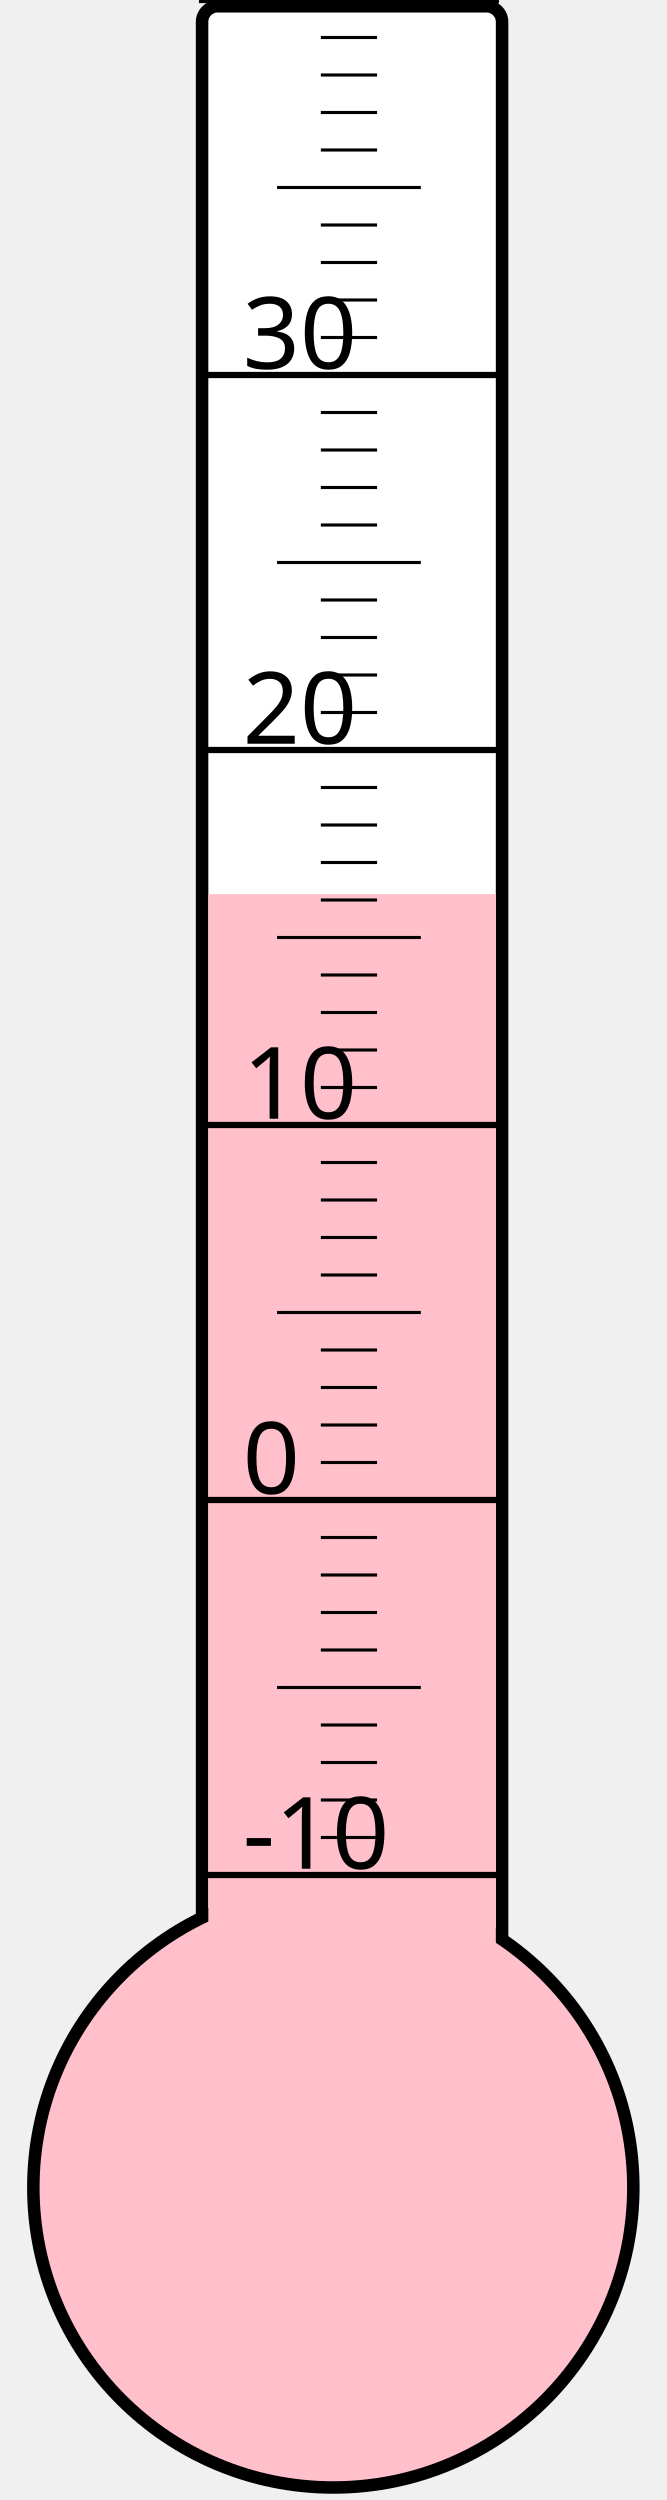
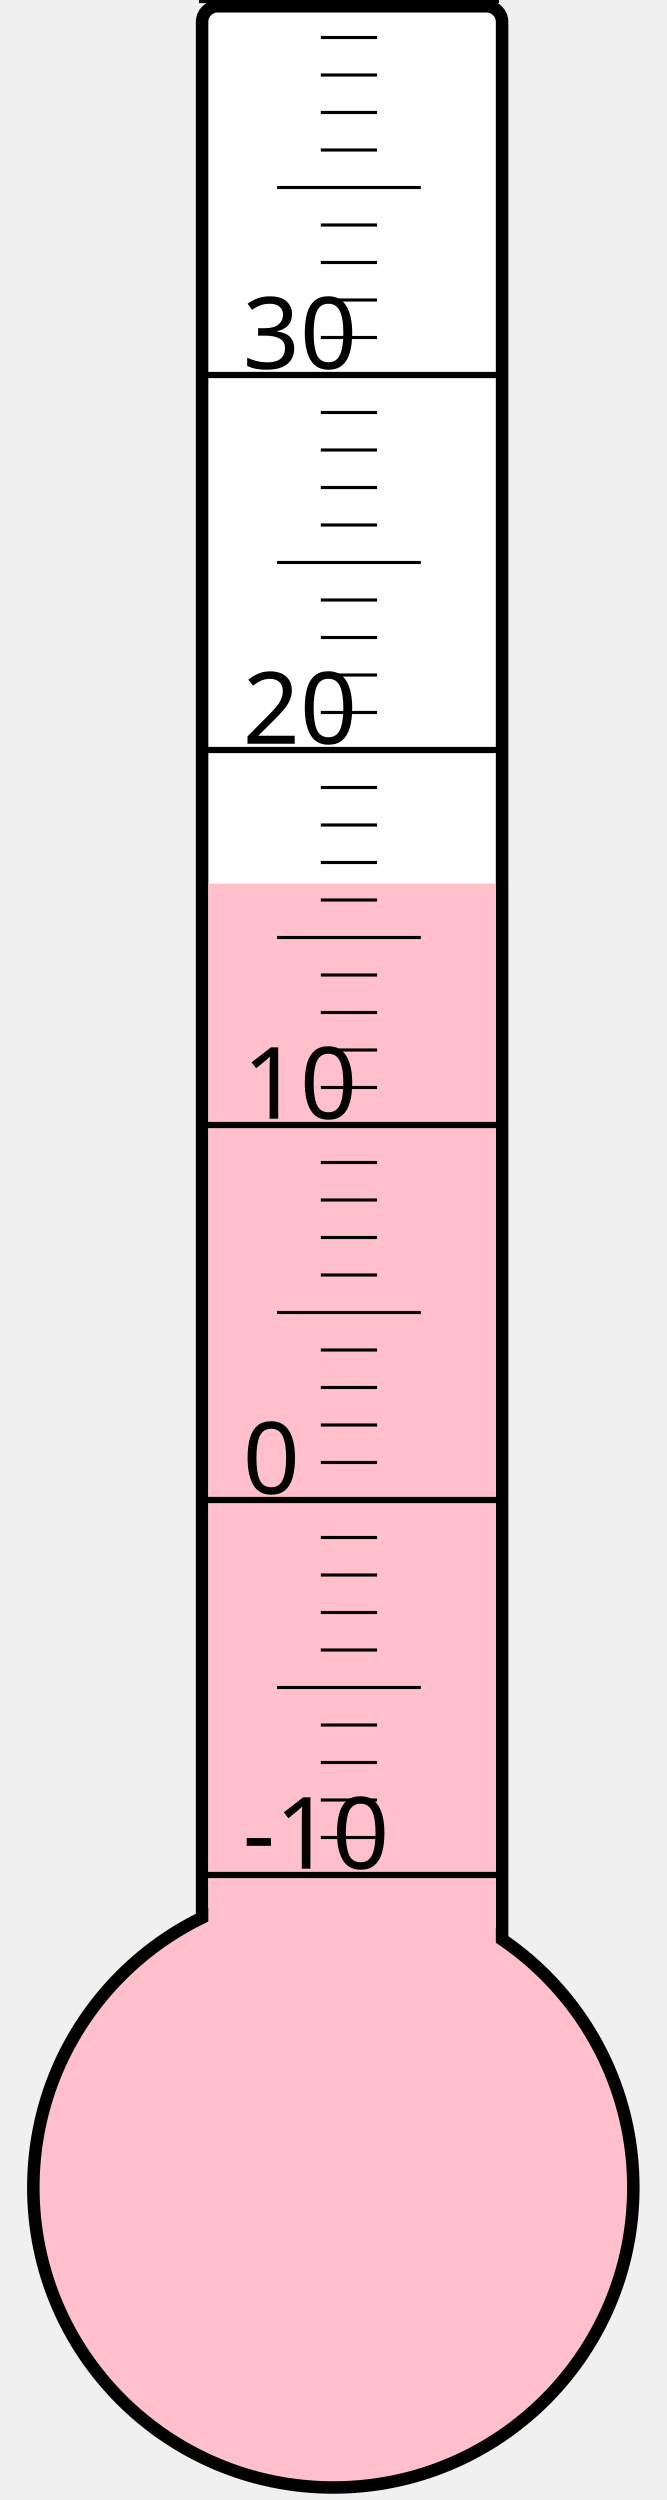
<svg xmlns="http://www.w3.org/2000/svg" width="40px" height="150px" viewBox="0 0 200 800">
  <rect width="200" height="800" x="0" y="0" style="fill: #ffffeb; fill-opacity: 0;" />
  <rect width="96" height="680" x="58" y="2" rx="5" ry="5" style="fill: white; fill-opacity: 1; stroke: black; stroke-width: 4;" />
  <circle cx="100" cy="700" r="96" style="fill: pink; stroke: black; stroke-width: 4;" />
-   <rect width="92" height="413.875" x="60" y="286.125" style="fill: pink; fill-opacity: 1; stroke-width: 0;" />
+   <rect width="92" height="417.25" x="60" y="282.75" style="fill: pink; fill-opacity: 1; stroke-width: 0;" />
  <text x="71" y="598" style="font-family: sans-serif; font-size: 24pt;">-10</text>
  <text x="71" y="478" style="font-family: sans-serif; font-size: 24pt;">0</text>
  <text x="71" y="358" style="font-family: sans-serif; font-size: 24pt;">10</text>
  <text x="71" y="238" style="font-family: sans-serif; font-size: 24pt;">20</text>
  <text x="71" y="118" style="font-family: sans-serif; font-size: 24pt;">30</text>
  <g style="stroke: black;">
    <line x1="57" y1="600" x2="153" y2="600" style="stroke-width: 2;" />
    <line x1="96" y1="588" x2="114" y2="588" style="stroke-width: 1;" />
    <line x1="96" y1="576" x2="114" y2="576" style="stroke-width: 1;" />
    <line x1="96" y1="564" x2="114" y2="564" style="stroke-width: 1;" />
    <line x1="96" y1="552" x2="114" y2="552" style="stroke-width: 1;" />
    <line x1="82" y1="540" x2="128" y2="540" style="stroke-width: 1;" />
    <line x1="96" y1="528" x2="114" y2="528" style="stroke-width: 1;" />
    <line x1="96" y1="516" x2="114" y2="516" style="stroke-width: 1;" />
    <line x1="96" y1="504" x2="114" y2="504" style="stroke-width: 1;" />
    <line x1="96" y1="492" x2="114" y2="492" style="stroke-width: 1;" />
    <line x1="57" y1="480" x2="153" y2="480" style="stroke-width: 2;" />
    <line x1="96" y1="468" x2="114" y2="468" style="stroke-width: 1;" />
    <line x1="96" y1="456" x2="114" y2="456" style="stroke-width: 1;" />
    <line x1="96" y1="444" x2="114" y2="444" style="stroke-width: 1;" />
    <line x1="96" y1="432" x2="114" y2="432" style="stroke-width: 1;" />
    <line x1="82" y1="420" x2="128" y2="420" style="stroke-width: 1;" />
    <line x1="96" y1="408" x2="114" y2="408" style="stroke-width: 1;" />
    <line x1="96" y1="396" x2="114" y2="396" style="stroke-width: 1;" />
    <line x1="96" y1="384" x2="114" y2="384" style="stroke-width: 1;" />
    <line x1="96" y1="372" x2="114" y2="372" style="stroke-width: 1;" />
    <line x1="57" y1="360" x2="153" y2="360" style="stroke-width: 2;" />
    <line x1="96" y1="348" x2="114" y2="348" style="stroke-width: 1;" />
    <line x1="96" y1="336" x2="114" y2="336" style="stroke-width: 1;" />
    <line x1="96" y1="324" x2="114" y2="324" style="stroke-width: 1;" />
    <line x1="96" y1="312" x2="114" y2="312" style="stroke-width: 1;" />
    <line x1="82" y1="300" x2="128" y2="300" style="stroke-width: 1;" />
    <line x1="96" y1="288" x2="114" y2="288" style="stroke-width: 1;" />
    <line x1="96" y1="276" x2="114" y2="276" style="stroke-width: 1;" />
    <line x1="96" y1="264" x2="114" y2="264" style="stroke-width: 1;" />
    <line x1="96" y1="252" x2="114" y2="252" style="stroke-width: 1;" />
    <line x1="57" y1="240" x2="153" y2="240" style="stroke-width: 2;" />
    <line x1="96" y1="228" x2="114" y2="228" style="stroke-width: 1;" />
    <line x1="96" y1="216" x2="114" y2="216" style="stroke-width: 1;" />
    <line x1="96" y1="204" x2="114" y2="204" style="stroke-width: 1;" />
    <line x1="96" y1="192" x2="114" y2="192" style="stroke-width: 1;" />
    <line x1="82" y1="180" x2="128" y2="180" style="stroke-width: 1;" />
    <line x1="96" y1="168" x2="114" y2="168" style="stroke-width: 1;" />
    <line x1="96" y1="156" x2="114" y2="156" style="stroke-width: 1;" />
    <line x1="96" y1="144" x2="114" y2="144" style="stroke-width: 1;" />
    <line x1="96" y1="132" x2="114" y2="132" style="stroke-width: 1;" />
    <line x1="57" y1="120" x2="153" y2="120" style="stroke-width: 2;" />
    <line x1="96" y1="108" x2="114" y2="108" style="stroke-width: 1;" />
    <line x1="96" y1="96" x2="114" y2="96" style="stroke-width: 1;" />
    <line x1="96" y1="84" x2="114" y2="84" style="stroke-width: 1;" />
    <line x1="96" y1="72" x2="114" y2="72" style="stroke-width: 1;" />
    <line x1="82" y1="60" x2="128" y2="60" style="stroke-width: 1;" />
    <line x1="96" y1="48" x2="114" y2="48" style="stroke-width: 1;" />
    <line x1="96" y1="36" x2="114" y2="36" style="stroke-width: 1;" />
    <line x1="96" y1="24" x2="114" y2="24" style="stroke-width: 1;" />
    <line x1="96" y1="12" x2="114" y2="12" style="stroke-width: 1;" />
    <line x1="57" y1="0" x2="153" y2="0" style="stroke-width: 2;" />
  </g>
</svg>
